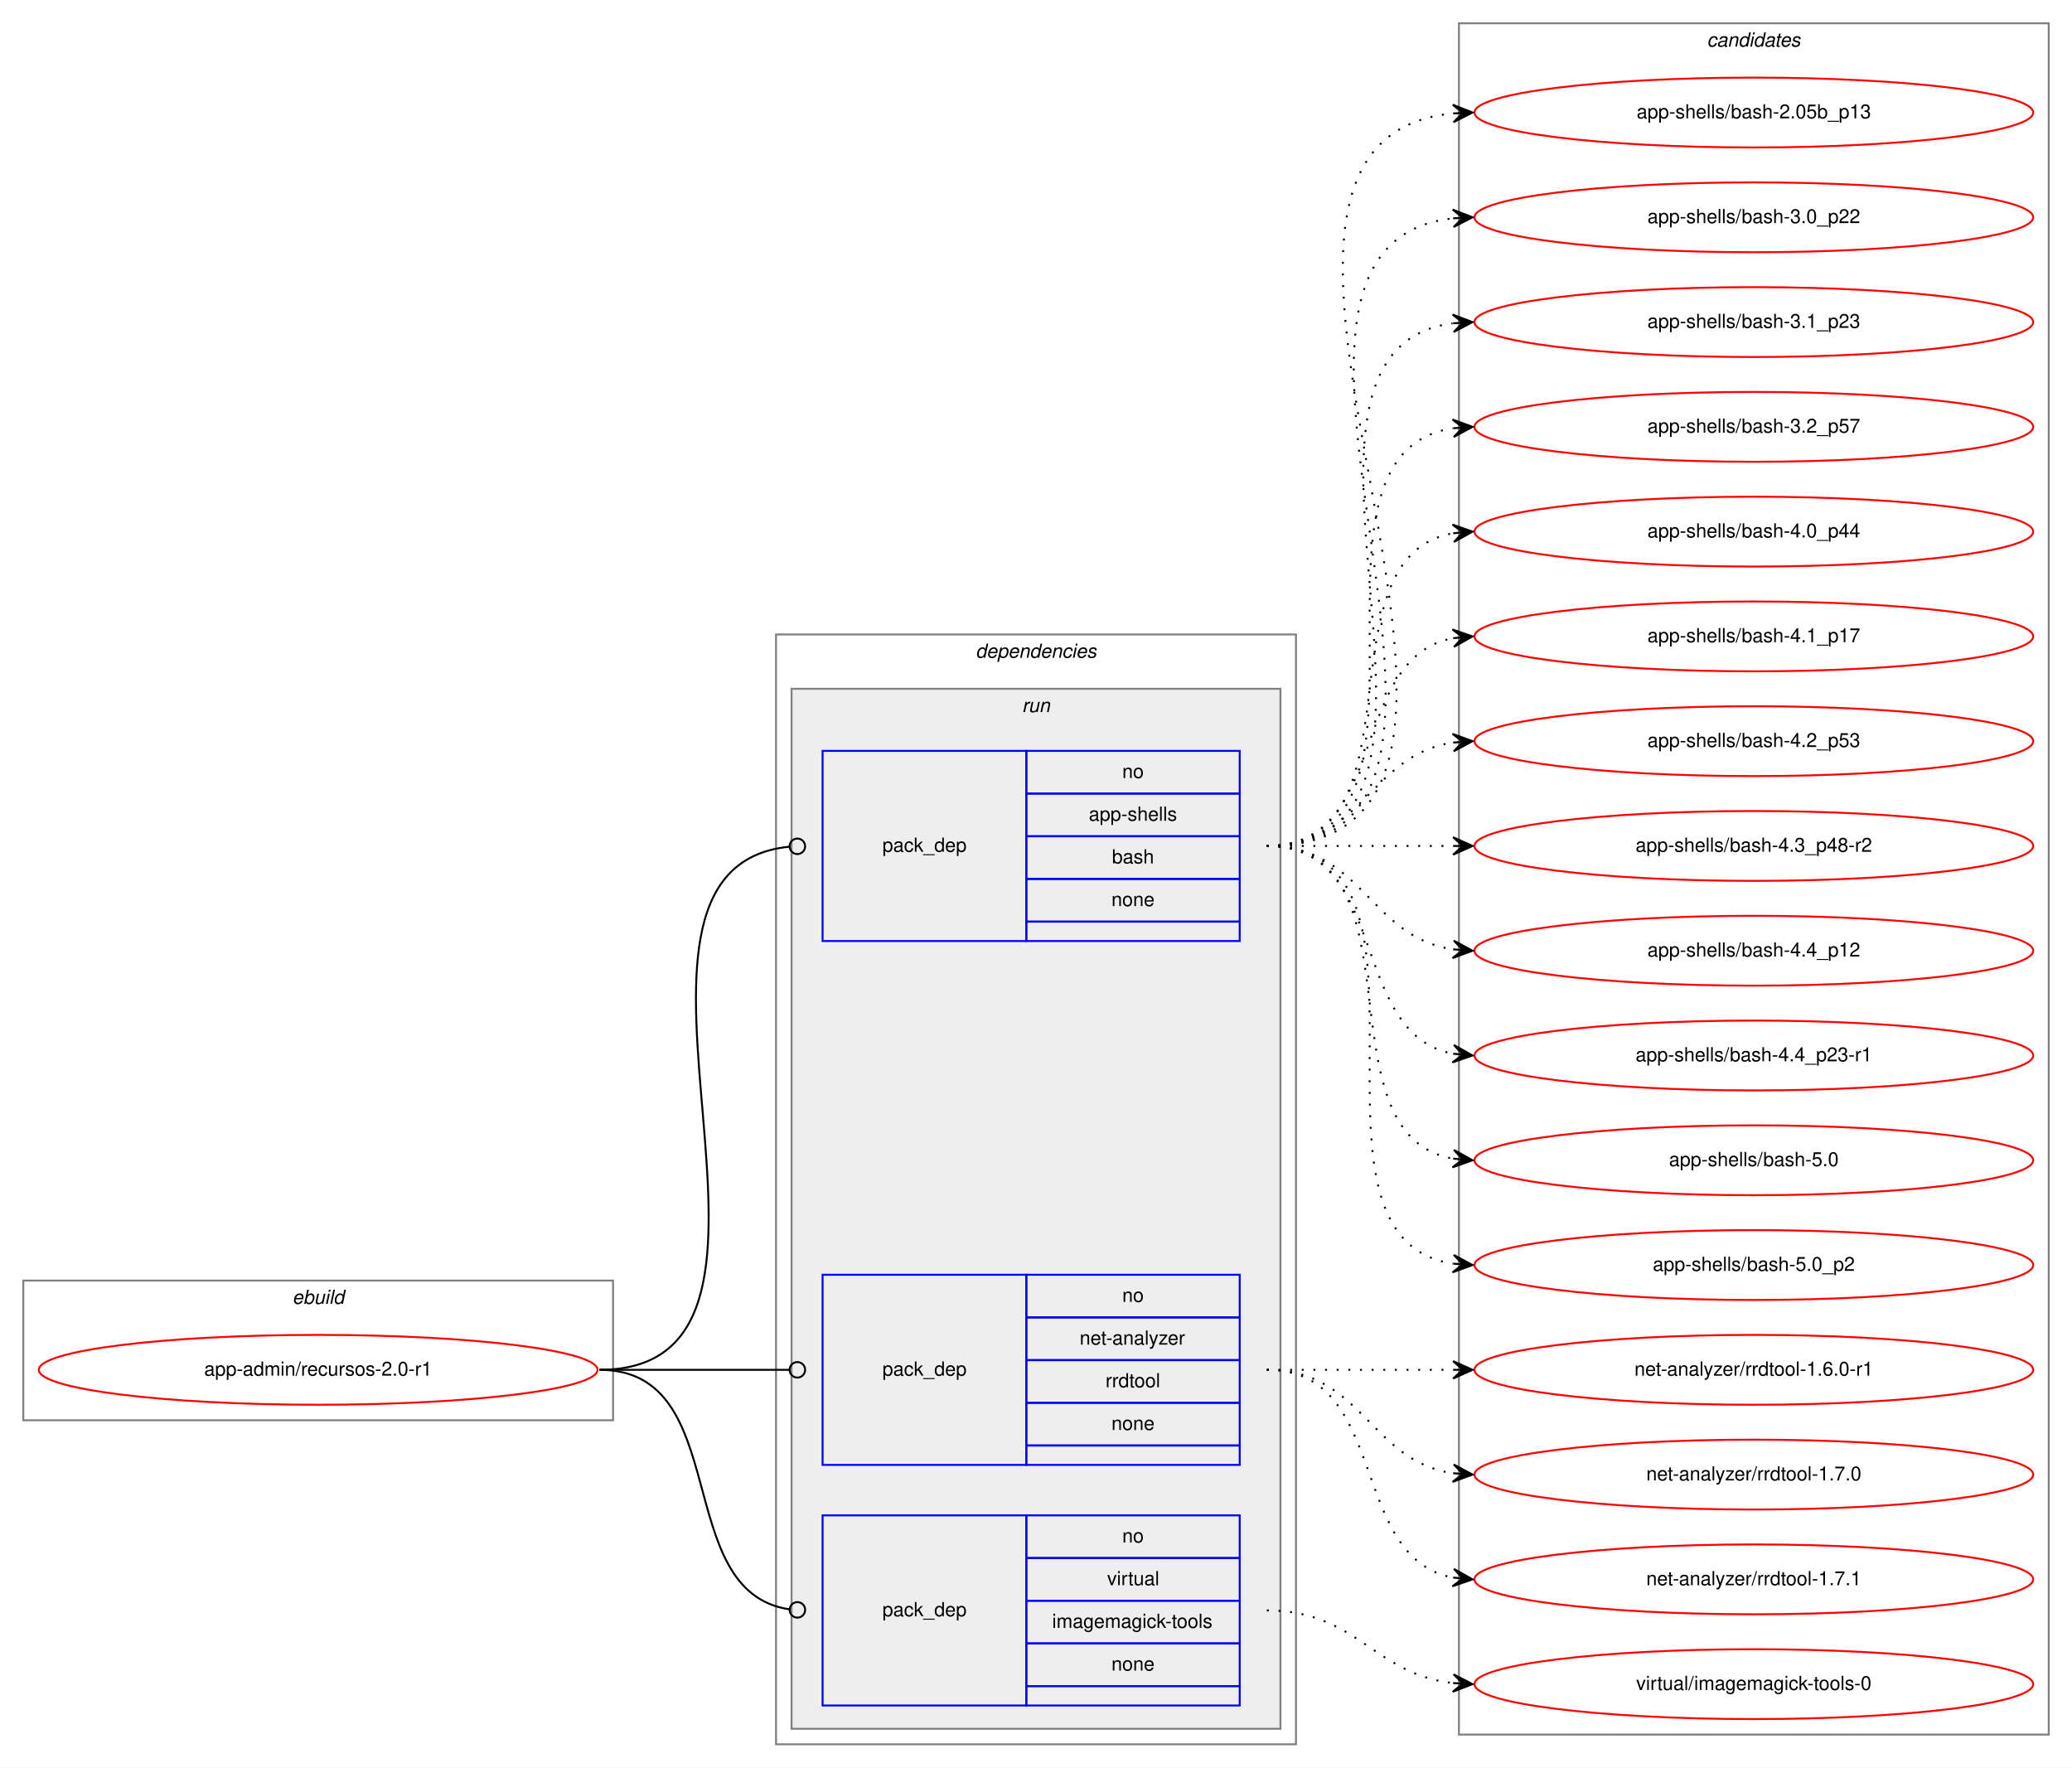
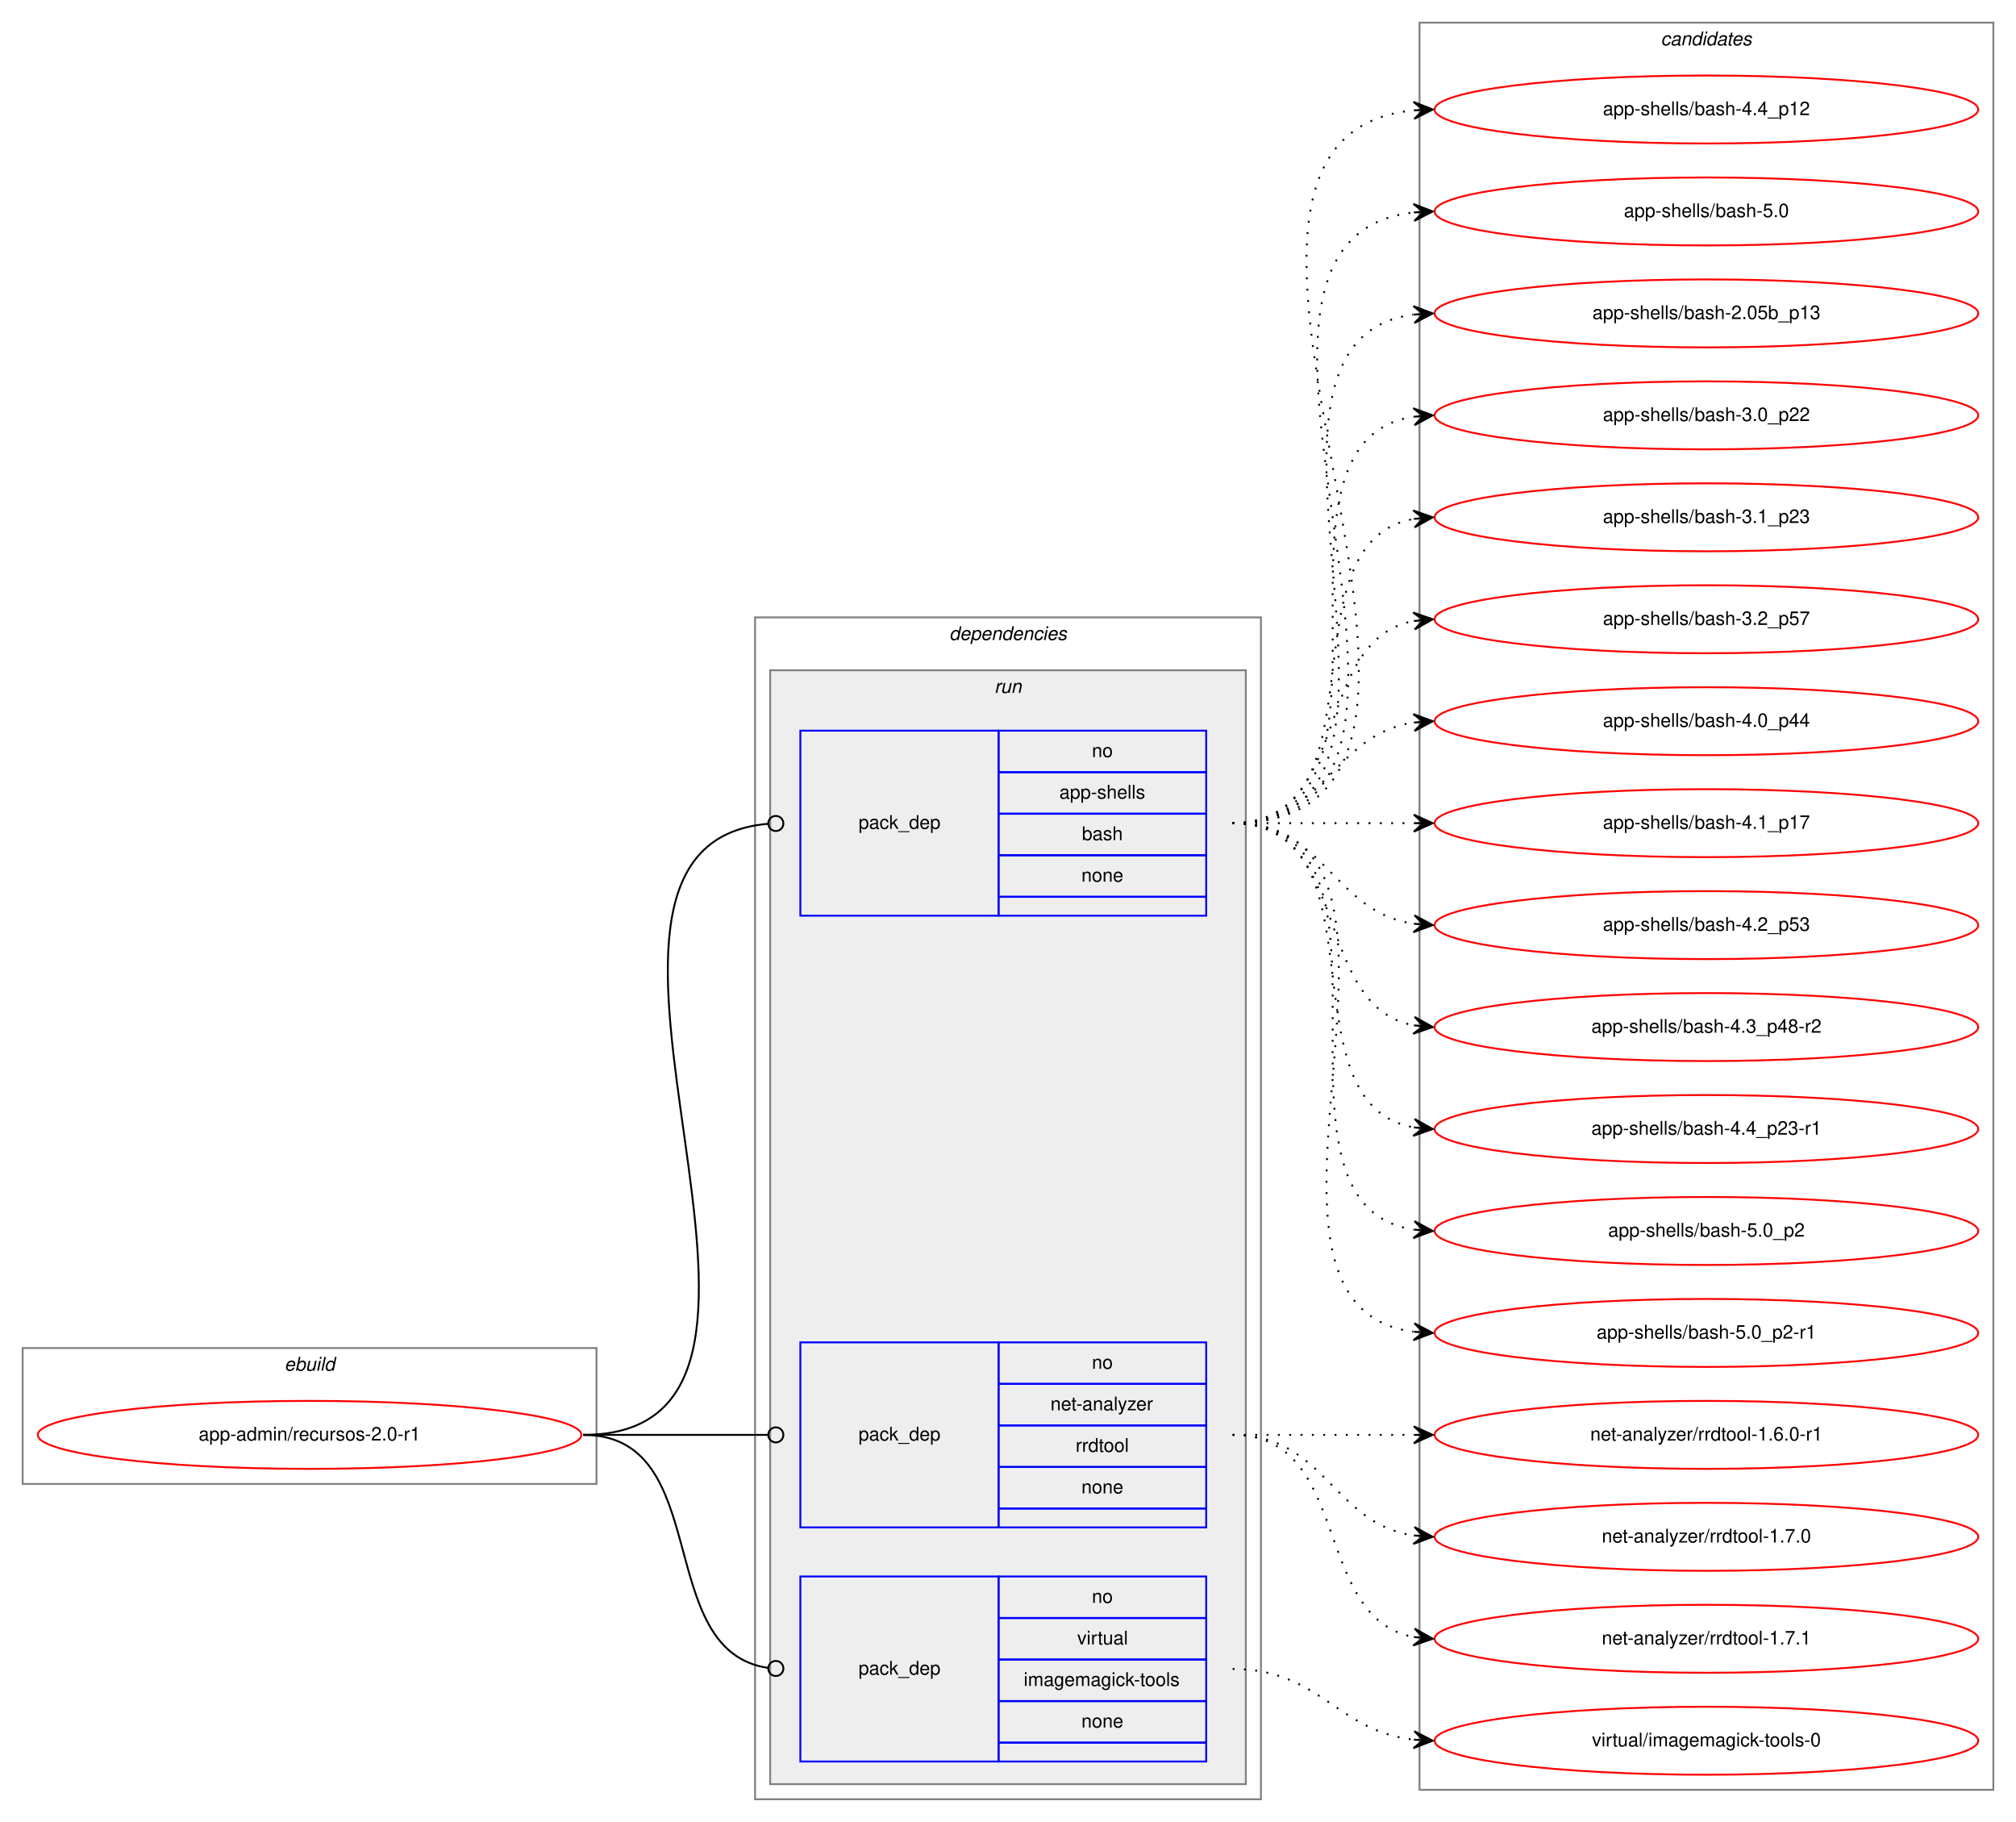
- <svg xmlns="http://www.w3.org/2000/svg" xmlns:xlink="http://www.w3.org/1999/xlink" width="1068pt" height="911pt" viewBox="0.00 0.00 1068.00 911.00">
-   <g id="graph0" class="graph" transform="scale(1 1) rotate(0) translate(4 907)">
-     <polygon fill="white" stroke="transparent" points="-4,4 -4,-907 1064,-907 1064,4 -4,4" />
+ <svg xmlns="http://www.w3.org/2000/svg" xmlns:xlink="http://www.w3.org/1999/xlink" width="1068pt" height="965pt" viewBox="0.00 0.00 1068.00 965.00">
+   <g id="graph0" class="graph" transform="scale(1 1) rotate(0) translate(4 961)">
+     <polygon fill="white" stroke="transparent" points="-4,4 -4,-961 1064,-961 1064,4 -4,4" />
    <g id="clust1" class="cluster">
      <polygon fill="none" stroke="gray" points="8,-175 8,-247 312,-247 312,-175 8,-175" />
      <text text-anchor="start" x="146.66" y="-235" font-family="Helvetica,sans-Serif" font-style="italic" font-size="10.00">ebuild</text>
    </g>
    <g id="clust2" class="cluster">
-       <polygon fill="none" stroke="gray" points="396,-8 396,-580 664,-580 664,-8 396,-8" />
-       <text text-anchor="start" x="498.88" y="-568" font-family="Helvetica,sans-Serif" font-style="italic" font-size="10.00">dependencies</text>
+       <polygon fill="none" stroke="gray" points="396,-8 396,-634 664,-634 664,-8 396,-8" />
+       <text text-anchor="start" x="498.88" y="-622" font-family="Helvetica,sans-Serif" font-style="italic" font-size="10.00">dependencies</text>
    </g>
    <g id="clust5" class="cluster">
-       <polygon fill="#eeeeee" stroke="gray" points="404,-16 404,-552 656,-552 656,-16 404,-16" />
-       <text text-anchor="start" x="522.78" y="-540" font-family="Helvetica,sans-Serif" font-style="italic" font-size="10.00">run</text>
+       <polygon fill="#eeeeee" stroke="gray" points="404,-16 404,-606 656,-606 656,-16 404,-16" />
+       <text text-anchor="start" x="522.78" y="-594" font-family="Helvetica,sans-Serif" font-style="italic" font-size="10.00">run</text>
    </g>
    <g id="clust9" class="cluster">
-       <polygon fill="none" stroke="gray" points="748,-13 748,-895 1052,-895 1052,-13 748,-13" />
-       <text text-anchor="start" x="875.82" y="-883" font-family="Helvetica,sans-Serif" font-style="italic" font-size="10.00">candidates</text>
+       <polygon fill="none" stroke="gray" points="748,-13 748,-949 1052,-949 1052,-13 748,-13" />
+       <text text-anchor="start" x="875.82" y="-937" font-family="Helvetica,sans-Serif" font-style="italic" font-size="10.00">candidates</text>
    </g>
    <g id="node1" class="node">
      <g id="a_node1">
        <a xlink:href="../app-admin/recursos-2.0-r1.svg" xlink:title="app-admin/recursos-2.0-r1">
          <ellipse fill="none" stroke="red" cx="160" cy="-201" rx="144" ry="18" />
          <text text-anchor="middle" x="160" y="-198" font-family="Helvetica,sans-Serif" font-size="10.00">app-admin/recursos-2.0-r1</text>
        </a>
      </g>
    </g>
    <g id="node2" class="node">
-       <polygon fill="none" stroke="blue" points="420,-422 420,-520 525,-520 525,-422 420,-422" />
-       <text text-anchor="start" x="450.82" y="-468" font-family="Helvetica,sans-Serif" font-size="10.00">pack_dep</text>
-       <polygon fill="none" stroke="blue" points="525,-498 525,-520 635,-520 635,-498 525,-498" />
-       <text text-anchor="start" x="574.44" y="-506" font-family="Helvetica,sans-Serif" font-size="10.00">no</text>
-       <polygon fill="none" stroke="blue" points="525,-476 525,-498 635,-498 635,-476 525,-476" />
-       <text text-anchor="start" x="557.22" y="-484" font-family="Helvetica,sans-Serif" font-size="10.00">app-shells</text>
-       <polygon fill="none" stroke="blue" points="525,-454 525,-476 635,-476 635,-454 525,-454" />
-       <text text-anchor="start" x="569.16" y="-462" font-family="Helvetica,sans-Serif" font-size="10.00">bash</text>
-       <polygon fill="none" stroke="blue" points="525,-432 525,-454 635,-454 635,-432 525,-432" />
-       <text text-anchor="start" x="568.88" y="-440" font-family="Helvetica,sans-Serif" font-size="10.00">none</text>
-       <polygon fill="none" stroke="blue" points="525,-422 525,-432 635,-432 635,-422 525,-422" />
+       <polygon fill="none" stroke="blue" points="420,-476 420,-574 525,-574 525,-476 420,-476" />
+       <text text-anchor="start" x="450.82" y="-522" font-family="Helvetica,sans-Serif" font-size="10.00">pack_dep</text>
+       <polygon fill="none" stroke="blue" points="525,-552 525,-574 635,-574 635,-552 525,-552" />
+       <text text-anchor="start" x="574.44" y="-560" font-family="Helvetica,sans-Serif" font-size="10.00">no</text>
+       <polygon fill="none" stroke="blue" points="525,-530 525,-552 635,-552 635,-530 525,-530" />
+       <text text-anchor="start" x="557.22" y="-538" font-family="Helvetica,sans-Serif" font-size="10.00">app-shells</text>
+       <polygon fill="none" stroke="blue" points="525,-508 525,-530 635,-530 635,-508 525,-508" />
+       <text text-anchor="start" x="569.16" y="-516" font-family="Helvetica,sans-Serif" font-size="10.00">bash</text>
+       <polygon fill="none" stroke="blue" points="525,-486 525,-508 635,-508 635,-486 525,-486" />
+       <text text-anchor="start" x="568.88" y="-494" font-family="Helvetica,sans-Serif" font-size="10.00">none</text>
+       <polygon fill="none" stroke="blue" points="525,-476 525,-486 635,-486 635,-476 525,-476" />
    </g>
    <g id="edge1" class="edge">
-       <path fill="none" stroke="black" d="M305,-201C431.02,-201 288.76,-459.01 402.73,-470.6" />
-       <ellipse fill="none" stroke="black" cx="407" cy="-470.81" rx="4" ry="4" />
+       <path fill="none" stroke="black" d="M305,-201C453.7,-201 266.68,-513.09 402.92,-524.67" />
+       <ellipse fill="none" stroke="black" cx="407" cy="-524.84" rx="4" ry="4" />
    </g>
    <g id="node3" class="node">
      <polygon fill="none" stroke="blue" points="420,-152 420,-250 525,-250 525,-152 420,-152" />
      <text text-anchor="start" x="450.82" y="-198" font-family="Helvetica,sans-Serif" font-size="10.00">pack_dep</text>
      <polygon fill="none" stroke="blue" points="525,-228 525,-250 635,-250 635,-228 525,-228" />
      <text text-anchor="start" x="574.44" y="-236" font-family="Helvetica,sans-Serif" font-size="10.00">no</text>
      <polygon fill="none" stroke="blue" points="525,-206 525,-228 635,-228 635,-206 525,-206" />
      <text text-anchor="start" x="552.5" y="-214" font-family="Helvetica,sans-Serif" font-size="10.00">net-analyzer</text>
      <polygon fill="none" stroke="blue" points="525,-184 525,-206 635,-206 635,-184 525,-184" />
      <text text-anchor="start" x="565.83" y="-192" font-family="Helvetica,sans-Serif" font-size="10.00">rrdtool</text>
      <polygon fill="none" stroke="blue" points="525,-162 525,-184 635,-184 635,-162 525,-162" />
      <text text-anchor="start" x="568.88" y="-170" font-family="Helvetica,sans-Serif" font-size="10.00">none</text>
      <polygon fill="none" stroke="blue" points="525,-152 525,-162 635,-162 635,-152 525,-152" />
    </g>
    <g id="edge2" class="edge">
      <path fill="none" stroke="black" d="M305,-201C349.26,-201 362.33,-201 402.82,-201" />
      <ellipse fill="none" stroke="black" cx="407" cy="-201" rx="4" ry="4" />
    </g>
    <g id="node4" class="node">
      <polygon fill="none" stroke="blue" points="420,-28 420,-126 525,-126 525,-28 420,-28" />
      <text text-anchor="start" x="450.82" y="-74" font-family="Helvetica,sans-Serif" font-size="10.00">pack_dep</text>
      <polygon fill="none" stroke="blue" points="525,-104 525,-126 635,-126 635,-104 525,-104" />
      <text text-anchor="start" x="574.44" y="-112" font-family="Helvetica,sans-Serif" font-size="10.00">no</text>
      <polygon fill="none" stroke="blue" points="525,-82 525,-104 635,-104 635,-82 525,-82" />
      <text text-anchor="start" x="566.67" y="-90" font-family="Helvetica,sans-Serif" font-size="10.00">virtual</text>
      <polygon fill="none" stroke="blue" points="525,-60 525,-82 635,-82 635,-60 525,-60" />
      <text text-anchor="start" x="538.33" y="-68" font-family="Helvetica,sans-Serif" font-size="10.00">imagemagick-tools</text>
      <polygon fill="none" stroke="blue" points="525,-38 525,-60 635,-60 635,-38 525,-38" />
      <text text-anchor="start" x="568.88" y="-46" font-family="Helvetica,sans-Serif" font-size="10.00">none</text>
      <polygon fill="none" stroke="blue" points="525,-28 525,-38 635,-38 635,-28 525,-28" />
    </g>
    <g id="edge3" class="edge">
      <path fill="none" stroke="black" d="M305,-201C374.67,-201 341.37,-86.5 403,-77.55" />
      <ellipse fill="none" stroke="black" cx="407.01" cy="-77.28" rx="4" ry="4" />
    </g>
    <g id="node5" class="node">
      <g id="a_node5">
-         <a xlink:href="../app-shells/bash-2.05b_p13.svg" xlink:title="app-shells/bash-2.05b_p13">
-           <ellipse fill="none" stroke="red" cx="900" cy="-849" rx="144" ry="18" />
-           <text text-anchor="middle" x="900" y="-846" font-family="Helvetica,sans-Serif" font-size="10.00">app-shells/bash-2.05b_p13</text>
+         <a xlink:href="../app-shells/bash-4.4_p12.svg" xlink:title="app-shells/bash-4.4_p12">
+           <ellipse fill="none" stroke="red" cx="900" cy="-903" rx="144" ry="18" />
+           <text text-anchor="middle" x="900" y="-900" font-family="Helvetica,sans-Serif" font-size="10.00">app-shells/bash-4.4_p12</text>
        </a>
      </g>
    </g>
    <g id="edge4" class="edge">
-       <path fill="none" stroke="black" stroke-dasharray="1,5" d="M649,-471C819.9,-471 590.31,-833.66 744.78,-848.53" />
-       <polygon fill="black" stroke="black" points="755,-849 744.8,-853.04 750.01,-848.77 745.01,-848.54 745.01,-848.54 745.01,-848.54 750.01,-848.77 745.22,-844.04 755,-849 755,-849" />
+       <path fill="none" stroke="black" stroke-dasharray="1,5" d="M649,-525C819.9,-525 590.31,-887.66 744.78,-902.53" />
+       <polygon fill="black" stroke="black" points="755,-903 744.8,-907.04 750.01,-902.77 745.01,-902.54 745.01,-902.54 745.01,-902.54 750.01,-902.77 745.22,-898.04 755,-903 755,-903" />
    </g>
    <g id="node6" class="node">
      <g id="a_node6">
-         <a xlink:href="../app-shells/bash-3.0_p22.svg" xlink:title="app-shells/bash-3.0_p22">
-           <ellipse fill="none" stroke="red" cx="900" cy="-795" rx="144" ry="18" />
-           <text text-anchor="middle" x="900" y="-792" font-family="Helvetica,sans-Serif" font-size="10.00">app-shells/bash-3.0_p22</text>
+         <a xlink:href="../app-shells/bash-5.0.svg" xlink:title="app-shells/bash-5.0">
+           <ellipse fill="none" stroke="red" cx="900" cy="-849" rx="144" ry="18" />
+           <text text-anchor="middle" x="900" y="-846" font-family="Helvetica,sans-Serif" font-size="10.00">app-shells/bash-5.0</text>
        </a>
      </g>
    </g>
    <g id="edge5" class="edge">
-       <path fill="none" stroke="black" stroke-dasharray="1,5" d="M649,-471C796.96,-471 612.53,-779.99 744.91,-794.47" />
-       <polygon fill="black" stroke="black" points="755,-795 744.78,-798.97 750.01,-794.74 745.01,-794.48 745.01,-794.48 745.01,-794.48 750.01,-794.74 745.25,-789.99 755,-795 755,-795" />
+       <path fill="none" stroke="black" stroke-dasharray="1,5" d="M649,-525C796.96,-525 612.53,-833.99 744.91,-848.47" />
+       <polygon fill="black" stroke="black" points="755,-849 744.78,-852.97 750.01,-848.74 745.01,-848.48 745.01,-848.48 745.01,-848.48 750.01,-848.74 745.25,-843.99 755,-849 755,-849" />
    </g>
    <g id="node7" class="node">
      <g id="a_node7">
-         <a xlink:href="../app-shells/bash-3.1_p23.svg" xlink:title="app-shells/bash-3.1_p23">
-           <ellipse fill="none" stroke="red" cx="900" cy="-741" rx="144" ry="18" />
-           <text text-anchor="middle" x="900" y="-738" font-family="Helvetica,sans-Serif" font-size="10.00">app-shells/bash-3.1_p23</text>
+         <a xlink:href="../app-shells/bash-2.05b_p13.svg" xlink:title="app-shells/bash-2.05b_p13">
+           <ellipse fill="none" stroke="red" cx="900" cy="-795" rx="144" ry="18" />
+           <text text-anchor="middle" x="900" y="-792" font-family="Helvetica,sans-Serif" font-size="10.00">app-shells/bash-2.05b_p13</text>
        </a>
      </g>
    </g>
    <g id="edge6" class="edge">
-       <path fill="none" stroke="black" stroke-dasharray="1,5" d="M649,-471C774.27,-471 634.46,-725.92 744.71,-740.36" />
-       <polygon fill="black" stroke="black" points="755,-741 744.74,-744.87 750.01,-740.69 745.02,-740.38 745.02,-740.38 745.02,-740.38 750.01,-740.69 745.3,-735.89 755,-741 755,-741" />
+       <path fill="none" stroke="black" stroke-dasharray="1,5" d="M649,-525C774.27,-525 634.46,-779.92 744.71,-794.36" />
+       <polygon fill="black" stroke="black" points="755,-795 744.74,-798.87 750.01,-794.69 745.02,-794.38 745.02,-794.38 745.02,-794.38 750.01,-794.69 745.3,-789.89 755,-795 755,-795" />
    </g>
    <g id="node8" class="node">
      <g id="a_node8">
-         <a xlink:href="../app-shells/bash-3.2_p57.svg" xlink:title="app-shells/bash-3.2_p57">
-           <ellipse fill="none" stroke="red" cx="900" cy="-687" rx="144" ry="18" />
-           <text text-anchor="middle" x="900" y="-684" font-family="Helvetica,sans-Serif" font-size="10.00">app-shells/bash-3.2_p57</text>
+         <a xlink:href="../app-shells/bash-3.0_p22.svg" xlink:title="app-shells/bash-3.0_p22">
+           <ellipse fill="none" stroke="red" cx="900" cy="-741" rx="144" ry="18" />
+           <text text-anchor="middle" x="900" y="-738" font-family="Helvetica,sans-Serif" font-size="10.00">app-shells/bash-3.0_p22</text>
        </a>
      </g>
    </g>
    <g id="edge7" class="edge">
-       <path fill="none" stroke="black" stroke-dasharray="1,5" d="M649,-471C752.28,-471 655.19,-672.49 744.77,-686.26" />
-       <polygon fill="black" stroke="black" points="755,-687 744.7,-690.77 750.01,-686.64 745.03,-686.28 745.03,-686.28 745.03,-686.28 750.01,-686.64 745.35,-681.79 755,-687 755,-687" />
+       <path fill="none" stroke="black" stroke-dasharray="1,5" d="M649,-525C752.28,-525 655.19,-726.49 744.77,-740.26" />
+       <polygon fill="black" stroke="black" points="755,-741 744.7,-744.77 750.01,-740.64 745.03,-740.28 745.03,-740.28 745.03,-740.28 750.01,-740.64 745.35,-735.79 755,-741 755,-741" />
    </g>
    <g id="node9" class="node">
      <g id="a_node9">
-         <a xlink:href="../app-shells/bash-4.0_p44.svg" xlink:title="app-shells/bash-4.0_p44">
-           <ellipse fill="none" stroke="red" cx="900" cy="-633" rx="144" ry="18" />
-           <text text-anchor="middle" x="900" y="-630" font-family="Helvetica,sans-Serif" font-size="10.00">app-shells/bash-4.0_p44</text>
+         <a xlink:href="../app-shells/bash-3.1_p23.svg" xlink:title="app-shells/bash-3.1_p23">
+           <ellipse fill="none" stroke="red" cx="900" cy="-687" rx="144" ry="18" />
+           <text text-anchor="middle" x="900" y="-684" font-family="Helvetica,sans-Serif" font-size="10.00">app-shells/bash-3.1_p23</text>
        </a>
      </g>
    </g>
    <g id="edge8" class="edge">
-       <path fill="none" stroke="black" stroke-dasharray="1,5" d="M649,-471C731.35,-471 674.36,-619.38 744.73,-632.13" />
-       <polygon fill="black" stroke="black" points="755,-633 744.66,-636.64 750.02,-632.58 745.04,-632.15 745.04,-632.15 745.04,-632.15 750.02,-632.58 745.42,-627.67 755,-633 755,-633" />
+       <path fill="none" stroke="black" stroke-dasharray="1,5" d="M649,-525C731.35,-525 674.36,-673.38 744.73,-686.13" />
+       <polygon fill="black" stroke="black" points="755,-687 744.66,-690.64 750.02,-686.58 745.04,-686.15 745.04,-686.15 745.04,-686.15 750.02,-686.58 745.42,-681.67 755,-687 755,-687" />
    </g>
    <g id="node10" class="node">
      <g id="a_node10">
-         <a xlink:href="../app-shells/bash-4.1_p17.svg" xlink:title="app-shells/bash-4.1_p17">
-           <ellipse fill="none" stroke="red" cx="900" cy="-579" rx="144" ry="18" />
-           <text text-anchor="middle" x="900" y="-576" font-family="Helvetica,sans-Serif" font-size="10.00">app-shells/bash-4.1_p17</text>
+         <a xlink:href="../app-shells/bash-3.2_p57.svg" xlink:title="app-shells/bash-3.2_p57">
+           <ellipse fill="none" stroke="red" cx="900" cy="-633" rx="144" ry="18" />
+           <text text-anchor="middle" x="900" y="-630" font-family="Helvetica,sans-Serif" font-size="10.00">app-shells/bash-3.2_p57</text>
        </a>
      </g>
    </g>
    <g id="edge9" class="edge">
-       <path fill="none" stroke="black" stroke-dasharray="1,5" d="M649,-471C712.58,-471 690.58,-567.51 744.79,-578.07" />
-       <polygon fill="black" stroke="black" points="755,-579 744.63,-582.57 750.02,-578.54 745.04,-578.09 745.04,-578.09 745.04,-578.09 750.02,-578.54 745.45,-573.61 755,-579 755,-579" />
+       <path fill="none" stroke="black" stroke-dasharray="1,5" d="M649,-525C712.58,-525 690.58,-621.51 744.79,-632.07" />
+       <polygon fill="black" stroke="black" points="755,-633 744.63,-636.57 750.02,-632.54 745.04,-632.09 745.04,-632.09 745.04,-632.09 750.02,-632.54 745.45,-627.61 755,-633 755,-633" />
    </g>
    <g id="node11" class="node">
      <g id="a_node11">
-         <a xlink:href="../app-shells/bash-4.2_p53.svg" xlink:title="app-shells/bash-4.2_p53">
-           <ellipse fill="none" stroke="red" cx="900" cy="-525" rx="144" ry="18" />
-           <text text-anchor="middle" x="900" y="-522" font-family="Helvetica,sans-Serif" font-size="10.00">app-shells/bash-4.2_p53</text>
+         <a xlink:href="../app-shells/bash-4.0_p44.svg" xlink:title="app-shells/bash-4.0_p44">
+           <ellipse fill="none" stroke="red" cx="900" cy="-579" rx="144" ry="18" />
+           <text text-anchor="middle" x="900" y="-576" font-family="Helvetica,sans-Serif" font-size="10.00">app-shells/bash-4.0_p44</text>
        </a>
      </g>
    </g>
    <g id="edge10" class="edge">
-       <path fill="none" stroke="black" stroke-dasharray="1,5" d="M649,-471C698.26,-471 701.85,-517.87 744.86,-524.28" />
-       <polygon fill="black" stroke="black" points="755,-525 744.71,-528.78 750.01,-524.64 745.03,-524.29 745.03,-524.29 745.03,-524.29 750.01,-524.64 745.35,-519.8 755,-525 755,-525" />
+       <path fill="none" stroke="black" stroke-dasharray="1,5" d="M649,-525C698.26,-525 701.85,-571.87 744.86,-578.28" />
+       <polygon fill="black" stroke="black" points="755,-579 744.71,-582.78 750.01,-578.64 745.03,-578.29 745.03,-578.29 745.03,-578.29 750.01,-578.64 745.35,-573.8 755,-579 755,-579" />
    </g>
    <g id="node12" class="node">
      <g id="a_node12">
-         <a xlink:href="../app-shells/bash-4.3_p48-r2.svg" xlink:title="app-shells/bash-4.3_p48-r2">
-           <ellipse fill="none" stroke="red" cx="900" cy="-471" rx="144" ry="18" />
-           <text text-anchor="middle" x="900" y="-468" font-family="Helvetica,sans-Serif" font-size="10.00">app-shells/bash-4.3_p48-r2</text>
+         <a xlink:href="../app-shells/bash-4.1_p17.svg" xlink:title="app-shells/bash-4.1_p17">
+           <ellipse fill="none" stroke="red" cx="900" cy="-525" rx="144" ry="18" />
+           <text text-anchor="middle" x="900" y="-522" font-family="Helvetica,sans-Serif" font-size="10.00">app-shells/bash-4.1_p17</text>
        </a>
      </g>
    </g>
    <g id="edge11" class="edge">
-       <path fill="none" stroke="black" stroke-dasharray="1,5" d="M649,-471C692.43,-471 705.83,-471 744.57,-471" />
-       <polygon fill="black" stroke="black" points="755,-471 745,-475.5 750,-471 745,-471 745,-471 745,-471 750,-471 745,-466.5 755,-471 755,-471" />
+       <path fill="none" stroke="black" stroke-dasharray="1,5" d="M649,-525C692.43,-525 705.83,-525 744.57,-525" />
+       <polygon fill="black" stroke="black" points="755,-525 745,-529.5 750,-525 745,-525 745,-525 745,-525 750,-525 745,-520.5 755,-525 755,-525" />
    </g>
    <g id="node13" class="node">
      <g id="a_node13">
-         <a xlink:href="../app-shells/bash-4.4_p12.svg" xlink:title="app-shells/bash-4.4_p12">
-           <ellipse fill="none" stroke="red" cx="900" cy="-417" rx="144" ry="18" />
-           <text text-anchor="middle" x="900" y="-414" font-family="Helvetica,sans-Serif" font-size="10.00">app-shells/bash-4.4_p12</text>
+         <a xlink:href="../app-shells/bash-4.2_p53.svg" xlink:title="app-shells/bash-4.2_p53">
+           <ellipse fill="none" stroke="red" cx="900" cy="-471" rx="144" ry="18" />
+           <text text-anchor="middle" x="900" y="-468" font-family="Helvetica,sans-Serif" font-size="10.00">app-shells/bash-4.2_p53</text>
        </a>
      </g>
    </g>
    <g id="edge12" class="edge">
-       <path fill="none" stroke="black" stroke-dasharray="1,5" d="M649,-471C698.26,-471 701.85,-424.13 744.86,-417.72" />
-       <polygon fill="black" stroke="black" points="755,-417 745.35,-422.2 750.01,-417.36 745.03,-417.71 745.03,-417.71 745.03,-417.71 750.01,-417.36 744.71,-413.22 755,-417 755,-417" />
+       <path fill="none" stroke="black" stroke-dasharray="1,5" d="M649,-525C698.26,-525 701.85,-478.13 744.86,-471.72" />
+       <polygon fill="black" stroke="black" points="755,-471 745.35,-476.2 750.01,-471.36 745.03,-471.71 745.03,-471.71 745.03,-471.71 750.01,-471.36 744.71,-467.22 755,-471 755,-471" />
    </g>
    <g id="node14" class="node">
      <g id="a_node14">
+         <a xlink:href="../app-shells/bash-4.3_p48-r2.svg" xlink:title="app-shells/bash-4.3_p48-r2">
+           <ellipse fill="none" stroke="red" cx="900" cy="-417" rx="144" ry="18" />
+           <text text-anchor="middle" x="900" y="-414" font-family="Helvetica,sans-Serif" font-size="10.00">app-shells/bash-4.3_p48-r2</text>
+         </a>
+       </g>
+     </g>
+     <g id="edge13" class="edge">
+       <path fill="none" stroke="black" stroke-dasharray="1,5" d="M649,-525C712.58,-525 690.58,-428.49 744.79,-417.93" />
+       <polygon fill="black" stroke="black" points="755,-417 745.45,-422.39 750.02,-417.46 745.04,-417.91 745.04,-417.91 745.04,-417.91 750.02,-417.46 744.63,-413.43 755,-417 755,-417" />
+     </g>
+     <g id="node15" class="node">
+       <g id="a_node15">
        <a xlink:href="../app-shells/bash-4.4_p23-r1.svg" xlink:title="app-shells/bash-4.4_p23-r1">
          <ellipse fill="none" stroke="red" cx="900" cy="-363" rx="144" ry="18" />
          <text text-anchor="middle" x="900" y="-360" font-family="Helvetica,sans-Serif" font-size="10.00">app-shells/bash-4.4_p23-r1</text>
        </a>
      </g>
    </g>
-     <g id="edge13" class="edge">
-       <path fill="none" stroke="black" stroke-dasharray="1,5" d="M649,-471C712.58,-471 690.58,-374.49 744.79,-363.93" />
-       <polygon fill="black" stroke="black" points="755,-363 745.45,-368.39 750.02,-363.46 745.04,-363.91 745.04,-363.91 745.04,-363.91 750.02,-363.46 744.63,-359.43 755,-363 755,-363" />
-     </g>
-     <g id="node15" class="node">
-       <g id="a_node15">
-         <a xlink:href="../app-shells/bash-5.0.svg" xlink:title="app-shells/bash-5.0">
-           <ellipse fill="none" stroke="red" cx="900" cy="-309" rx="144" ry="18" />
-           <text text-anchor="middle" x="900" y="-306" font-family="Helvetica,sans-Serif" font-size="10.00">app-shells/bash-5.0</text>
-         </a>
-       </g>
-     </g>
    <g id="edge14" class="edge">
-       <path fill="none" stroke="black" stroke-dasharray="1,5" d="M649,-471C731.35,-471 674.36,-322.62 744.73,-309.87" />
-       <polygon fill="black" stroke="black" points="755,-309 745.42,-314.33 750.02,-309.42 745.04,-309.85 745.04,-309.85 745.04,-309.85 750.02,-309.42 744.66,-305.36 755,-309 755,-309" />
+       <path fill="none" stroke="black" stroke-dasharray="1,5" d="M649,-525C731.35,-525 674.36,-376.62 744.73,-363.87" />
+       <polygon fill="black" stroke="black" points="755,-363 745.42,-368.33 750.02,-363.42 745.04,-363.85 745.04,-363.85 745.04,-363.85 750.02,-363.42 744.66,-359.36 755,-363 755,-363" />
    </g>
    <g id="node16" class="node">
      <g id="a_node16">
        <a xlink:href="../app-shells/bash-5.0_p2.svg" xlink:title="app-shells/bash-5.0_p2">
-           <ellipse fill="none" stroke="red" cx="900" cy="-255" rx="144" ry="18" />
-           <text text-anchor="middle" x="900" y="-252" font-family="Helvetica,sans-Serif" font-size="10.00">app-shells/bash-5.0_p2</text>
+           <ellipse fill="none" stroke="red" cx="900" cy="-309" rx="144" ry="18" />
+           <text text-anchor="middle" x="900" y="-306" font-family="Helvetica,sans-Serif" font-size="10.00">app-shells/bash-5.0_p2</text>
        </a>
      </g>
    </g>
    <g id="edge15" class="edge">
-       <path fill="none" stroke="black" stroke-dasharray="1,5" d="M649,-471C752.28,-471 655.19,-269.51 744.77,-255.74" />
-       <polygon fill="black" stroke="black" points="755,-255 745.35,-260.21 750.01,-255.36 745.03,-255.72 745.03,-255.72 745.03,-255.72 750.01,-255.36 744.7,-251.23 755,-255 755,-255" />
+       <path fill="none" stroke="black" stroke-dasharray="1,5" d="M649,-525C752.28,-525 655.19,-323.51 744.77,-309.74" />
+       <polygon fill="black" stroke="black" points="755,-309 745.35,-314.21 750.01,-309.36 745.03,-309.72 745.03,-309.72 745.03,-309.72 750.01,-309.36 744.7,-305.23 755,-309 755,-309" />
    </g>
    <g id="node17" class="node">
      <g id="a_node17">
+         <a xlink:href="../app-shells/bash-5.0_p2-r1.svg" xlink:title="app-shells/bash-5.0_p2-r1">
+           <ellipse fill="none" stroke="red" cx="900" cy="-255" rx="144" ry="18" />
+           <text text-anchor="middle" x="900" y="-252" font-family="Helvetica,sans-Serif" font-size="10.00">app-shells/bash-5.0_p2-r1</text>
+         </a>
+       </g>
+     </g>
+     <g id="edge16" class="edge">
+       <path fill="none" stroke="black" stroke-dasharray="1,5" d="M649,-525C774.27,-525 634.46,-270.08 744.71,-255.64" />
+       <polygon fill="black" stroke="black" points="755,-255 745.3,-260.11 750.01,-255.31 745.02,-255.62 745.02,-255.62 745.02,-255.62 750.01,-255.31 744.74,-251.13 755,-255 755,-255" />
+     </g>
+     <g id="node18" class="node">
+       <g id="a_node18">
        <a xlink:href="../net-analyzer/rrdtool-1.6.0-r1.svg" xlink:title="net-analyzer/rrdtool-1.6.0-r1">
          <ellipse fill="none" stroke="red" cx="900" cy="-201" rx="144" ry="18" />
          <text text-anchor="middle" x="900" y="-198" font-family="Helvetica,sans-Serif" font-size="10.00">net-analyzer/rrdtool-1.6.0-r1</text>
        </a>
      </g>
    </g>
-     <g id="edge16" class="edge">
+     <g id="edge17" class="edge">
      <path fill="none" stroke="black" stroke-dasharray="1,5" d="M649,-201C692.43,-201 705.83,-201 744.57,-201" />
      <polygon fill="black" stroke="black" points="755,-201 745,-205.5 750,-201 745,-201 745,-201 745,-201 750,-201 745,-196.5 755,-201 755,-201" />
    </g>
-     <g id="node18" class="node">
-       <g id="a_node18">
+     <g id="node19" class="node">
+       <g id="a_node19">
        <a xlink:href="../net-analyzer/rrdtool-1.7.0.svg" xlink:title="net-analyzer/rrdtool-1.7.0">
          <ellipse fill="none" stroke="red" cx="900" cy="-147" rx="144" ry="18" />
          <text text-anchor="middle" x="900" y="-144" font-family="Helvetica,sans-Serif" font-size="10.00">net-analyzer/rrdtool-1.7.0</text>
        </a>
      </g>
    </g>
-     <g id="edge17" class="edge">
+     <g id="edge18" class="edge">
      <path fill="none" stroke="black" stroke-dasharray="1,5" d="M649,-201C698.26,-201 701.85,-154.13 744.86,-147.72" />
      <polygon fill="black" stroke="black" points="755,-147 745.35,-152.2 750.01,-147.36 745.03,-147.71 745.03,-147.71 745.03,-147.71 750.01,-147.36 744.71,-143.22 755,-147 755,-147" />
    </g>
-     <g id="node19" class="node">
-       <g id="a_node19">
+     <g id="node20" class="node">
+       <g id="a_node20">
        <a xlink:href="../net-analyzer/rrdtool-1.7.1.svg" xlink:title="net-analyzer/rrdtool-1.7.1">
          <ellipse fill="none" stroke="red" cx="900" cy="-93" rx="144" ry="18" />
          <text text-anchor="middle" x="900" y="-90" font-family="Helvetica,sans-Serif" font-size="10.00">net-analyzer/rrdtool-1.7.1</text>
        </a>
      </g>
    </g>
-     <g id="edge18" class="edge">
+     <g id="edge19" class="edge">
      <path fill="none" stroke="black" stroke-dasharray="1,5" d="M649,-201C712.58,-201 690.58,-104.49 744.79,-93.93" />
      <polygon fill="black" stroke="black" points="755,-93 745.45,-98.39 750.02,-93.46 745.04,-93.91 745.04,-93.91 745.04,-93.91 750.02,-93.46 744.63,-89.43 755,-93 755,-93" />
    </g>
-     <g id="node20" class="node">
-       <g id="a_node20">
+     <g id="node21" class="node">
+       <g id="a_node21">
        <a xlink:href="../virtual/imagemagick-tools-0.svg" xlink:title="virtual/imagemagick-tools-0">
          <ellipse fill="none" stroke="red" cx="900" cy="-39" rx="144" ry="18" />
          <text text-anchor="middle" x="900" y="-36" font-family="Helvetica,sans-Serif" font-size="10.00">virtual/imagemagick-tools-0</text>
        </a>
      </g>
    </g>
-     <g id="edge19" class="edge">
+     <g id="edge20" class="edge">
      <path fill="none" stroke="black" stroke-dasharray="1,5" d="M649,-77C695.43,-77 703.87,-44.29 744.81,-39.57" />
      <polygon fill="black" stroke="black" points="755,-39 745.27,-44.05 750.01,-39.28 745.02,-39.56 745.02,-39.56 745.02,-39.56 750.01,-39.28 744.77,-35.06 755,-39 755,-39" />
    </g>
  </g>
</svg>
